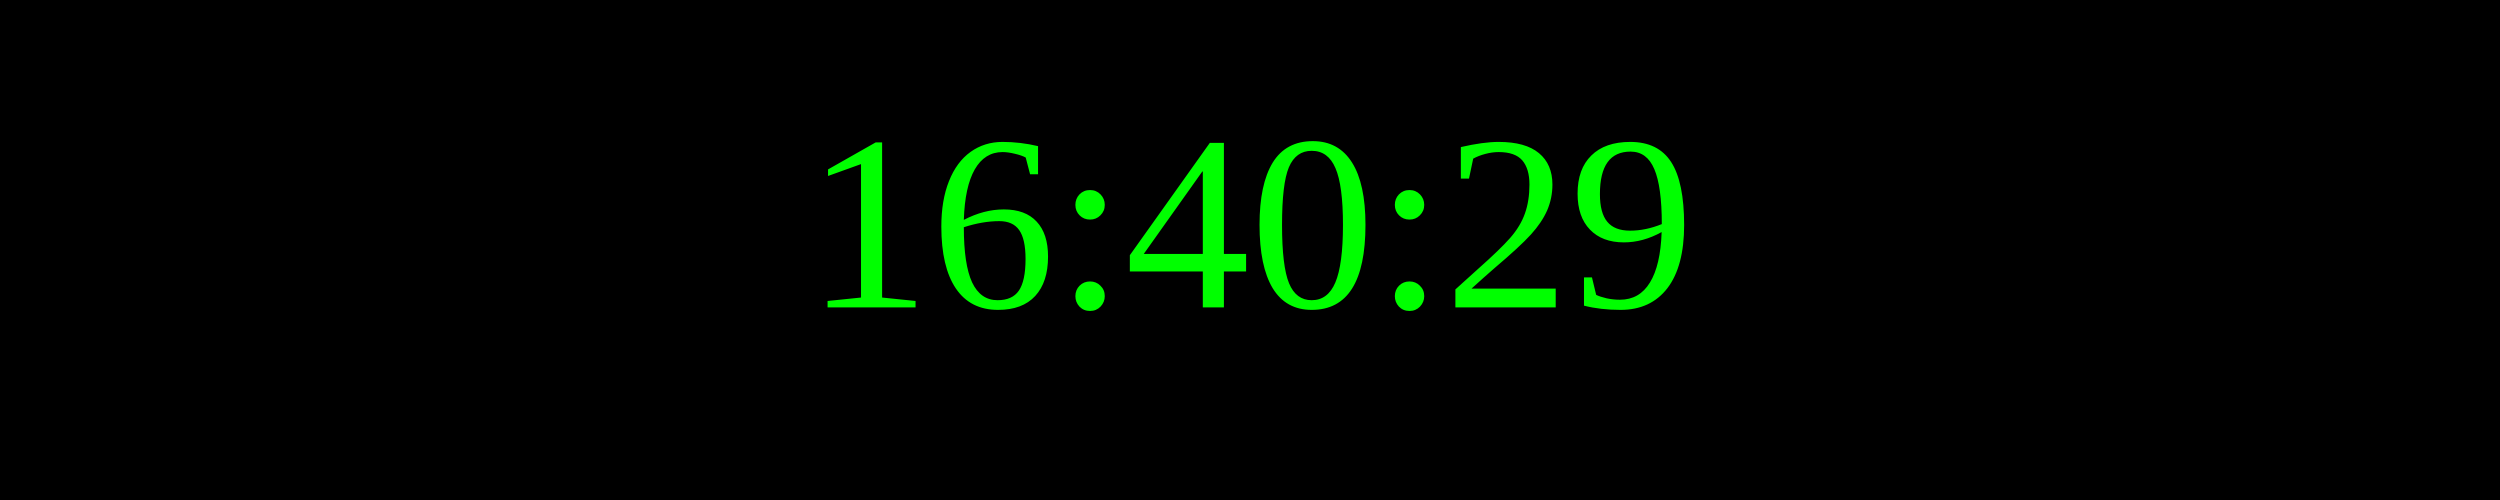
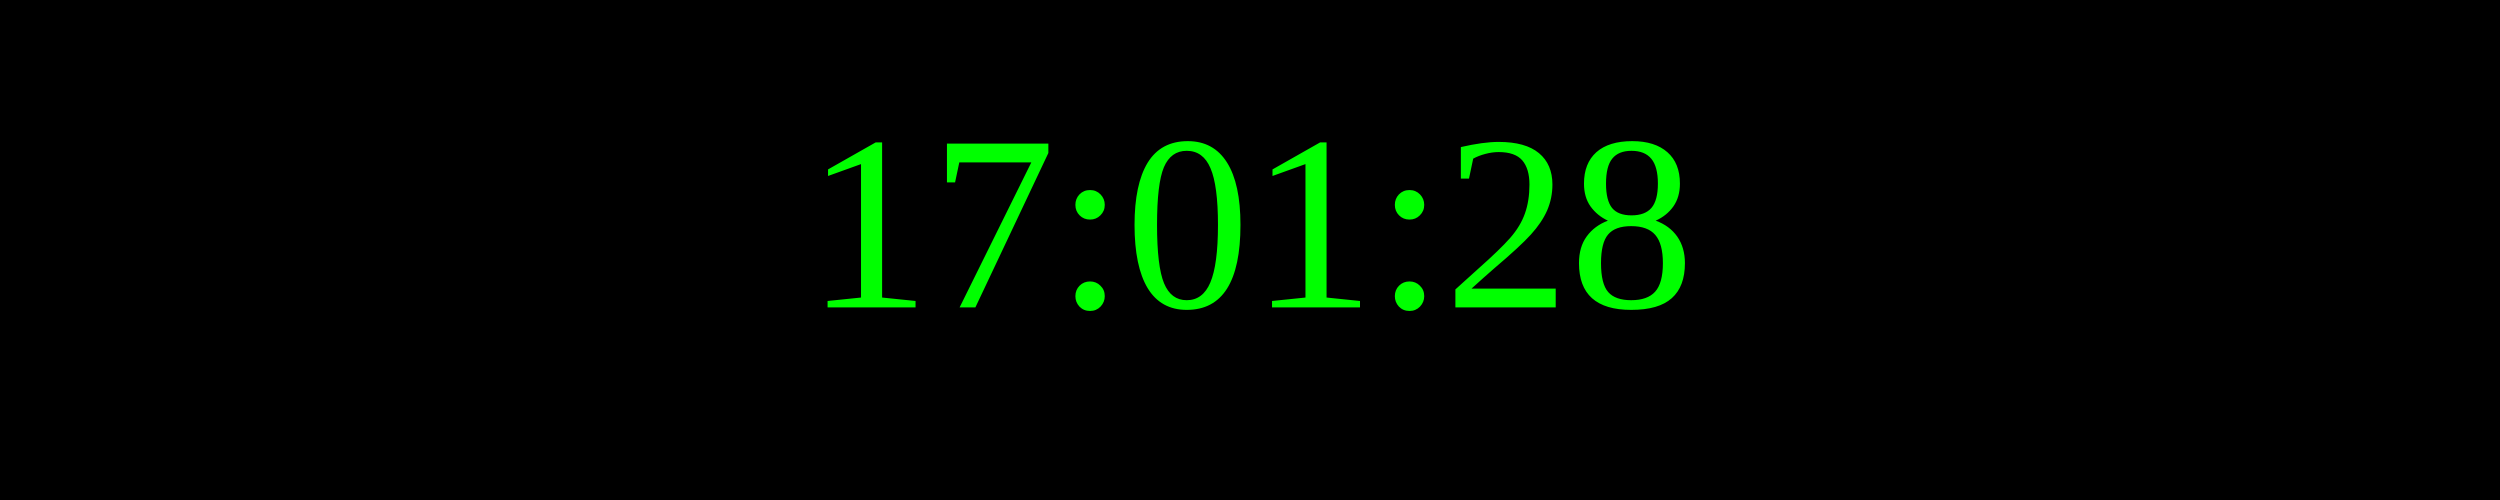
<svg xmlns="http://www.w3.org/2000/svg" width="250" height="50">
  <rect width="100%" height="100%" fill="black" />
  <text x="50%" y="50%" font-size="25" fill="lime" text-anchor="middle" dominant-baseline="middle">
- 16:40:29
+ 17:01:28
</text>
</svg>
